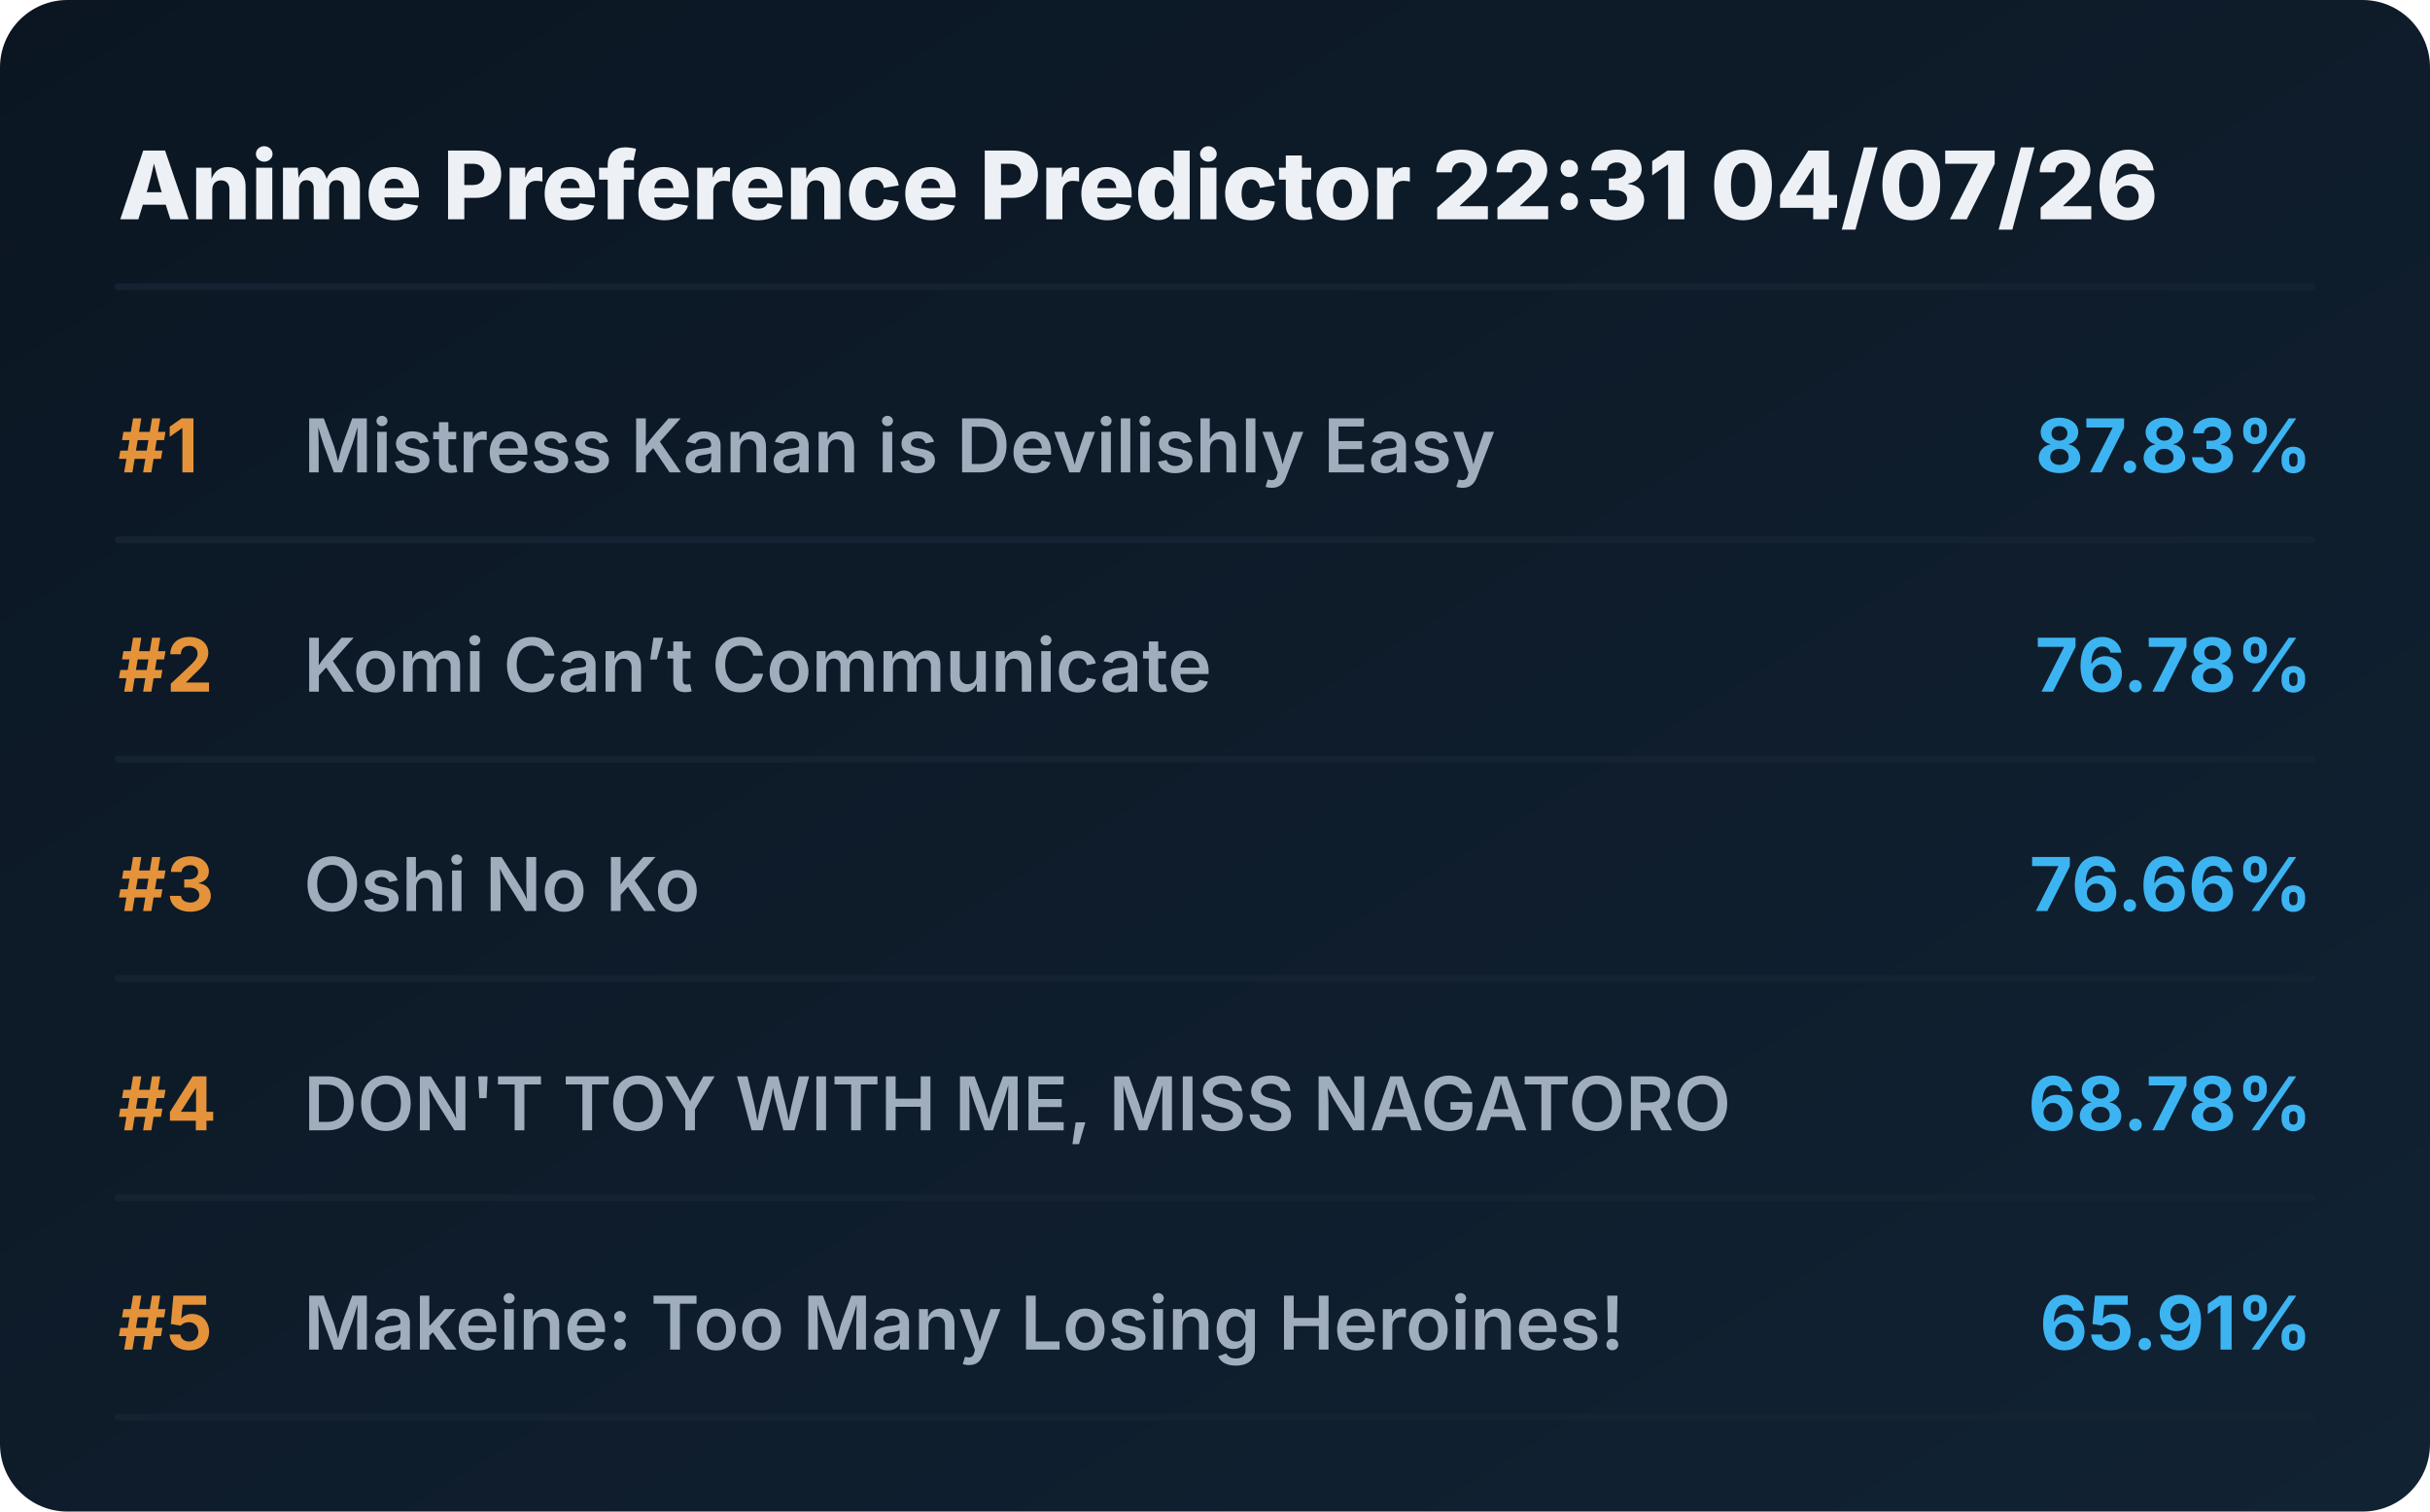
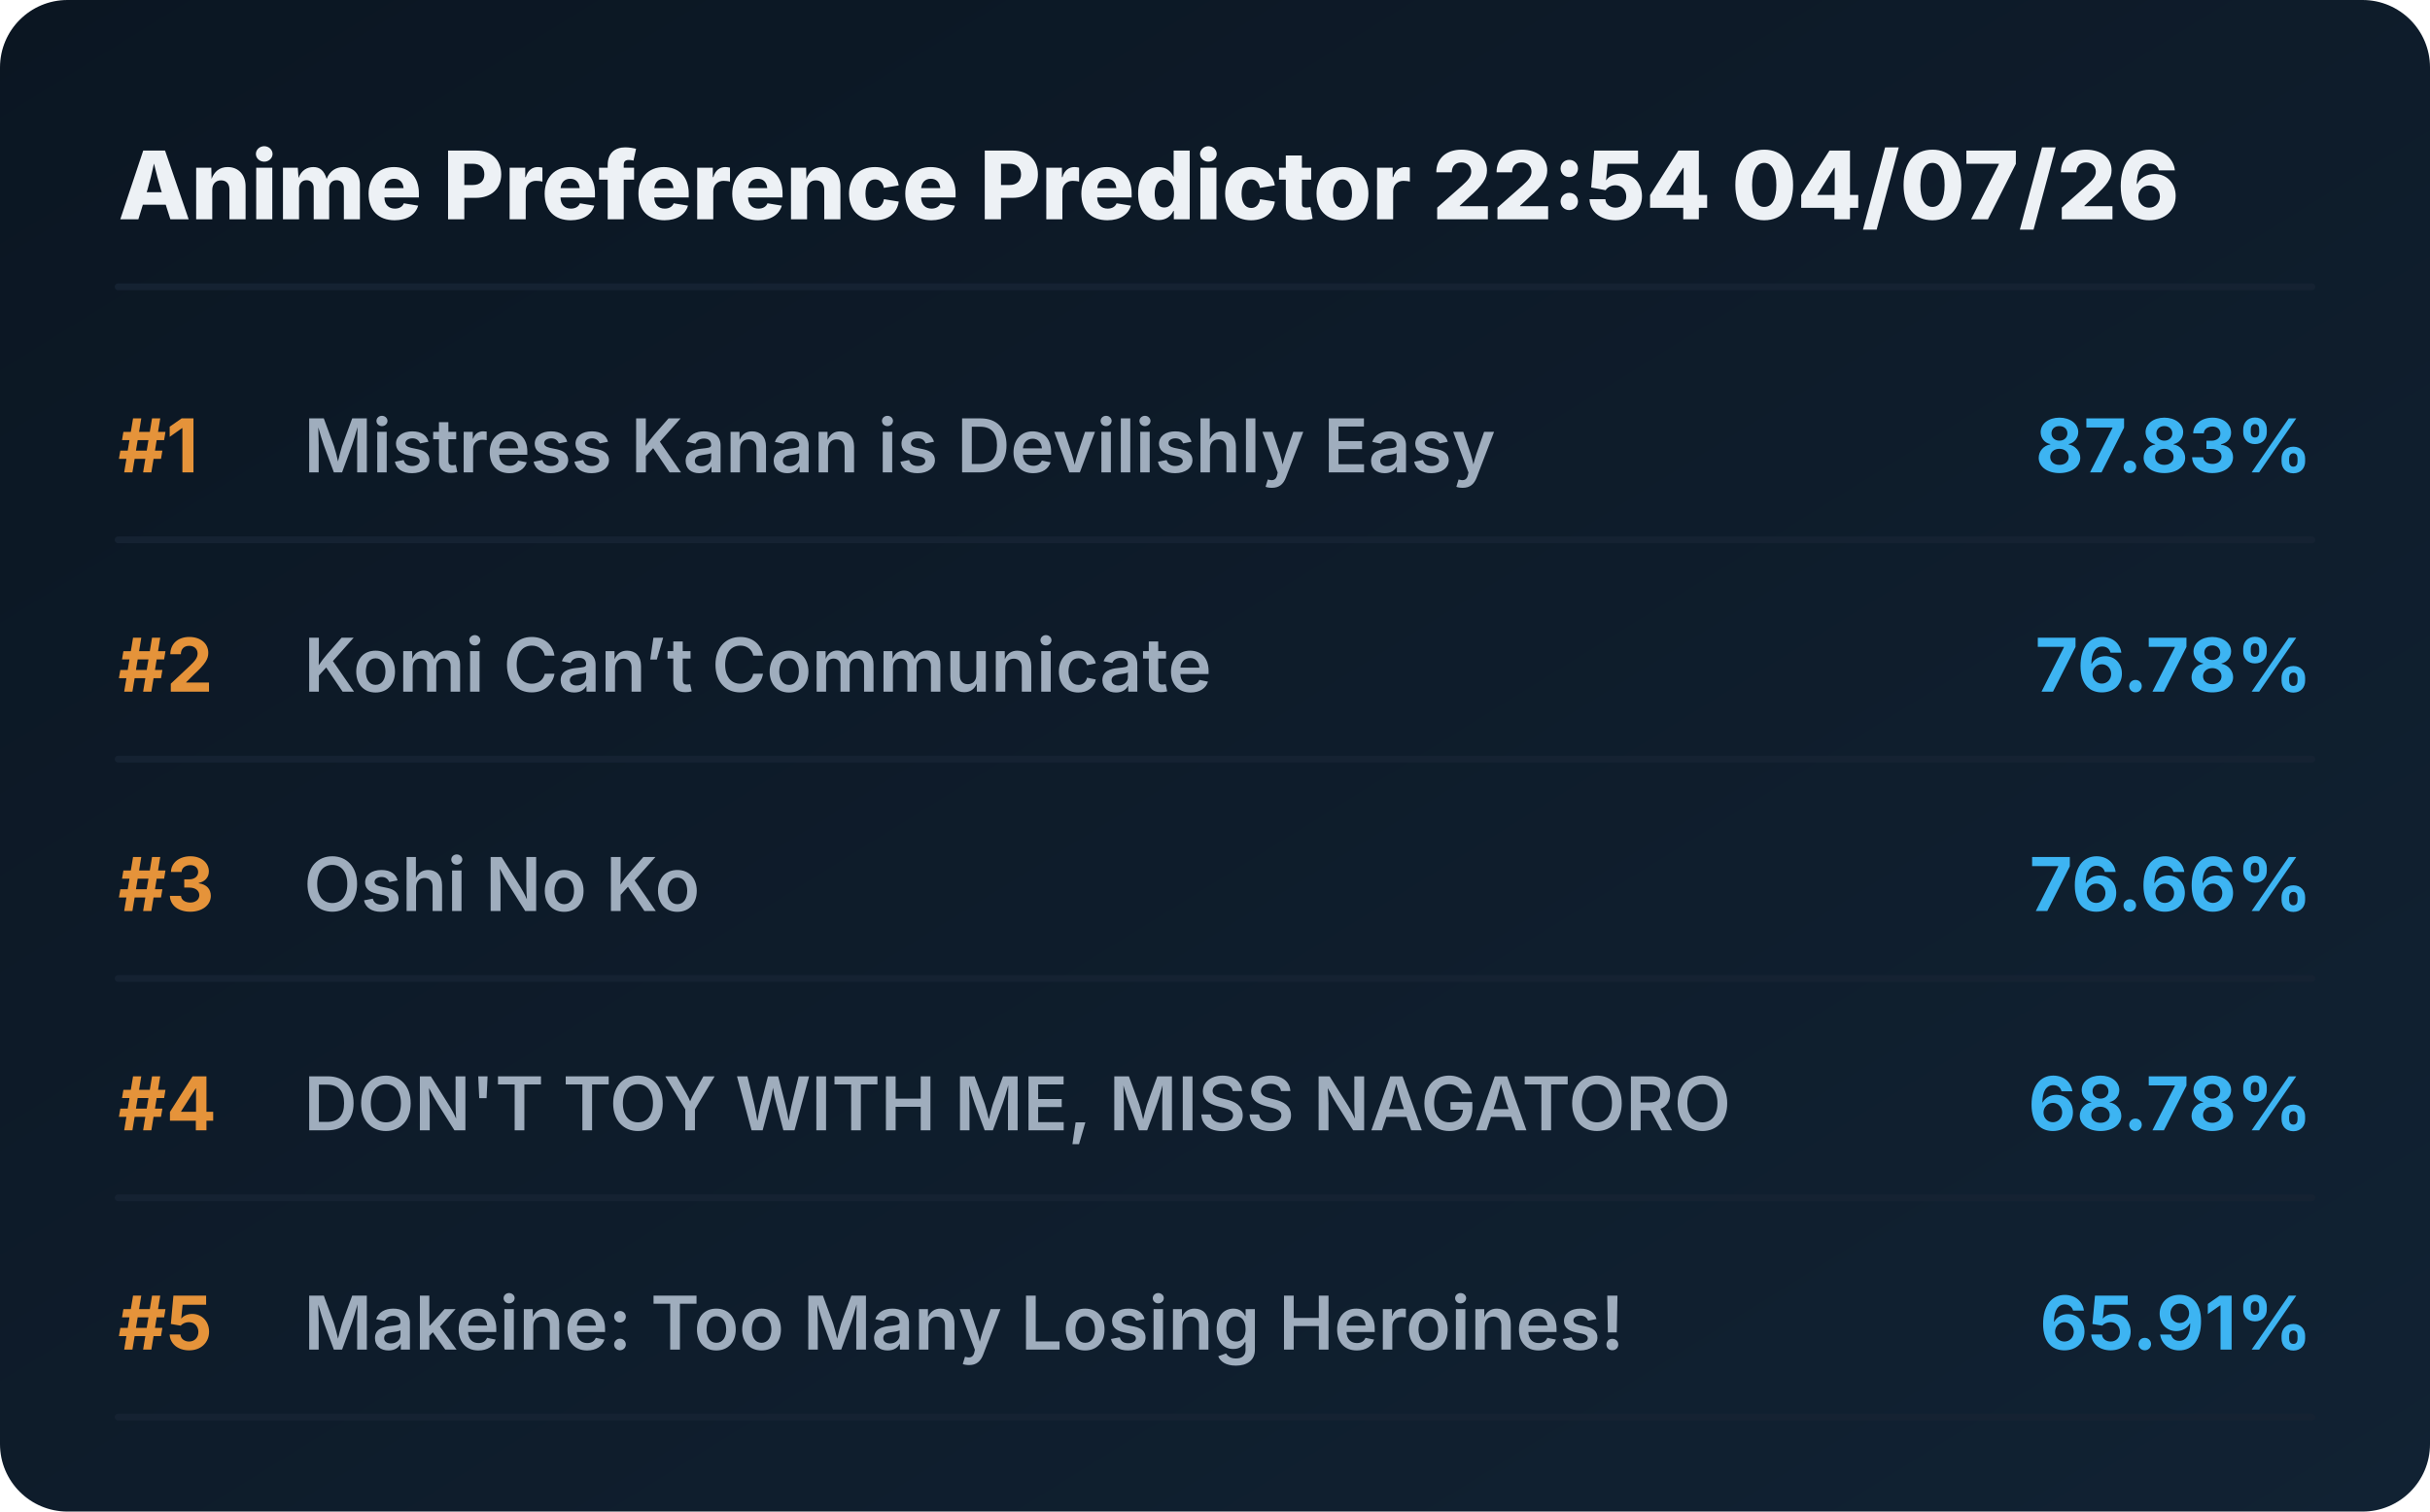
<svg xmlns="http://www.w3.org/2000/svg" viewBox="0 0 720 448" preserveAspectRatio="xMidYMid meet" style="width: 100%; height: auto; max-width: 720px;">
  <defs>
    <linearGradient id="boxGrad" x1="0%" y1="0%" x2="100%" y2="100%">
      <stop offset="0%" stop-color="#0b1622" />
      <stop offset="100%" stop-color="#112233" />
    </linearGradient>
    <clipPath id="titleClip">
      <rect x="90" y="0" width="510" height="100%" />
    </clipPath>
  </defs>
  <style>
    .bg { fill: url(#boxGrad); rx: 20px; }
    .header { font-family: 'Overpass', 'Inter', system-ui, sans-serif; font-weight: 800; font-size: 28px; fill: #edf1f5; }
    .rank { font-family: 'Overpass', 'Inter', system-ui, sans-serif; font-weight: 700; font-size: 22px; fill: #e5933a; }
    .title { font-family: 'Overpass', 'Inter', system-ui, sans-serif; font-weight: 600; font-size: 22px; fill: #9fadbd; }
    .score { font-family: 'Overpass', 'Inter', system-ui, sans-serif; font-weight: 700; font-size: 22px; fill: #3db4f2; }
    .line { stroke: #152232; stroke-width: 2; stroke-linecap: round; }
  </style>
  <rect class="bg" width="720" height="448" />
-   <text x="35" y="65" class="header">Anime Preference Predictor 22:31 04/07/26</text>
+   <text x="35" y="65" class="header">Anime Preference Predictor 22:54 04/07/26</text>
  <line x1="35" y1="85" x2="685" y2="85" class="line" />
  <g transform="translate(0, 0)">
    <text x="35" y="140" class="rank">#1</text>
    <text x="90" y="140" class="title">Mistress Kanan is Devilishly Easy</text>
    <text x="685" y="140" class="score" text-anchor="end">87.83%</text>
    <line x1="35" y1="160" x2="685" y2="160" class="line" />
  </g>
  <g transform="translate(0, 65)">
    <text x="35" y="140" class="rank">#2</text>
    <text x="90" y="140" class="title">Komi Can’t Communicate</text>
    <text x="685" y="140" class="score" text-anchor="end">76.78%</text>
    <line x1="35" y1="160" x2="685" y2="160" class="line" />
  </g>
  <g transform="translate(0, 130)">
    <text x="35" y="140" class="rank">#3</text>
    <text x="90" y="140" class="title">Oshi No Ko</text>
    <text x="685" y="140" class="score" text-anchor="end">76.66%</text>
    <line x1="35" y1="160" x2="685" y2="160" class="line" />
  </g>
  <g transform="translate(0, 195)">
    <text x="35" y="140" class="rank">#4</text>
    <text x="90" y="140" class="title">DON'T TOY WITH ME, MISS NAGATORO</text>
    <text x="685" y="140" class="score" text-anchor="end">68.78%</text>
    <line x1="35" y1="160" x2="685" y2="160" class="line" />
  </g>
  <g transform="translate(0, 260)">
    <text x="35" y="140" class="rank">#5</text>
    <text x="90" y="140" class="title">Makeine: Too Many Losing Heroines!</text>
    <text x="685" y="140" class="score" text-anchor="end">65.91%</text>
    <line x1="35" y1="160" x2="685" y2="160" class="line" />
  </g>
</svg>
